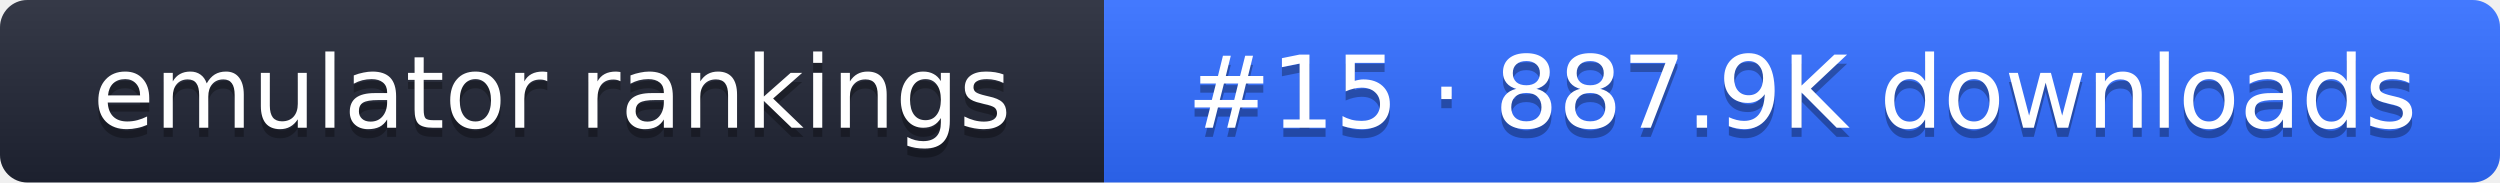
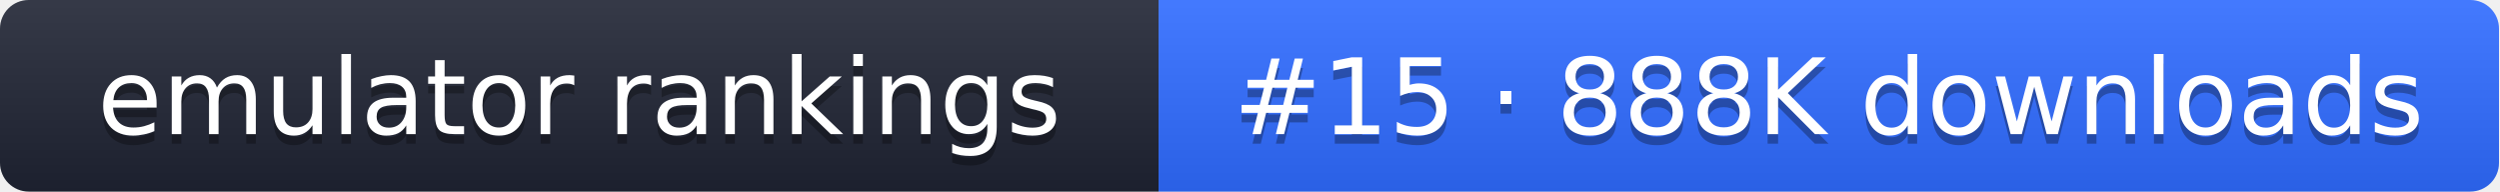
- <svg xmlns="http://www.w3.org/2000/svg" width="274" height="20" role="img" aria-label="emulator rankings: #15 · 887.9K downloads">
+ <svg xmlns="http://www.w3.org/2000/svg" width="261" height="20" role="img" aria-label="emulator rankings: #15 · 888K downloads">
  <linearGradient id="g" x2="0" y2="100%">
    <stop offset="0" stop-color="#fff" stop-opacity=".1" />
    <stop offset="1" stop-opacity=".1" />
  </linearGradient>
  <clipPath id="r">
-     <rect width="274" height="20" rx="3" fill="#fff" />
+     <rect width="261" height="20" rx="3" fill="#fff" />
  </clipPath>
  <g clip-path="url(#r)">
    <rect width="121" height="20" fill="#1f2433" />
-     <rect x="121" width="153" height="20" fill="#2f6bff" />
-     <rect width="274" height="20" fill="url(#g)" />
+     <rect x="121" width="140" height="20" fill="#2f6bff" />
+     <rect width="261" height="20" fill="url(#g)" />
  </g>
  <g fill="#fff" text-anchor="middle" font-family="Verdana,DejaVu Sans,sans-serif" font-size="11">
    <text x="60.5" y="15" fill="#010101" fill-opacity=".3">emulator rankings</text>
    <text x="60.5" y="14">emulator rankings</text>
-     <text x="197.5" y="15" fill="#010101" fill-opacity=".3">#15 · 887.9K downloads</text>
-     <text x="197.5" y="14">#15 · 887.9K downloads</text>
+     <text x="191" y="15" fill="#010101" fill-opacity=".3">#15 · 888K downloads</text>
+     <text x="191" y="14">#15 · 888K downloads</text>
  </g>
</svg>
